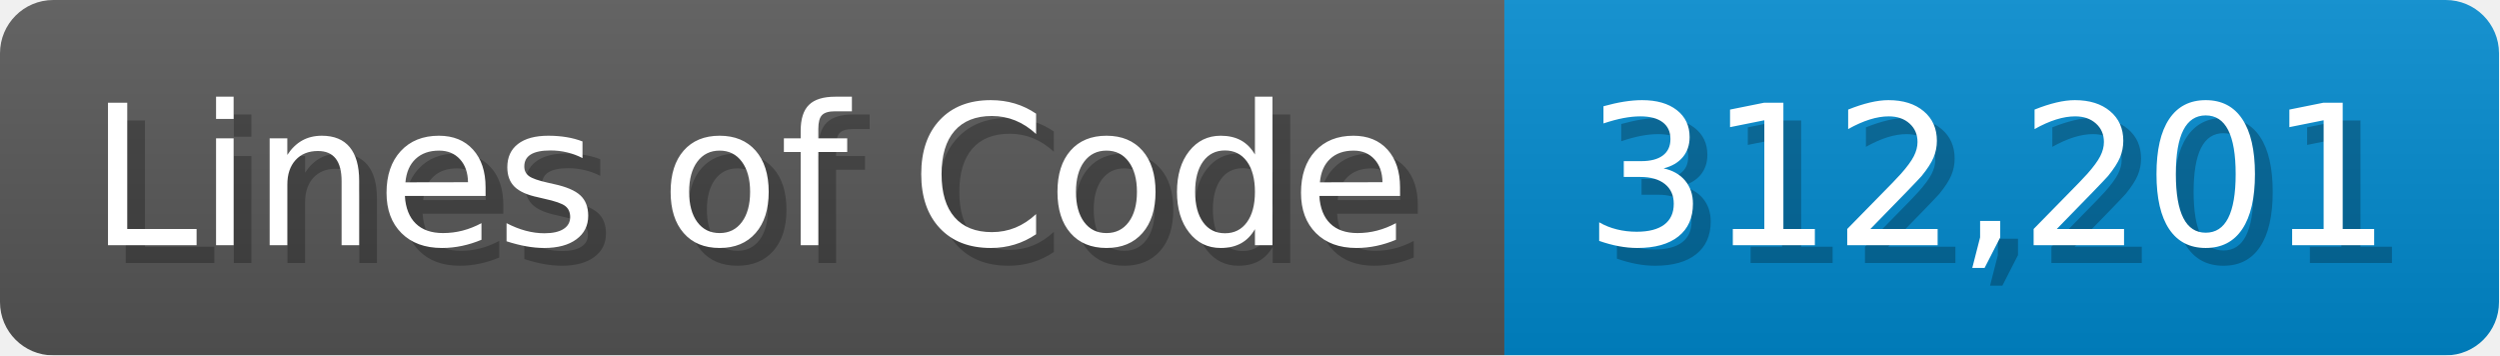
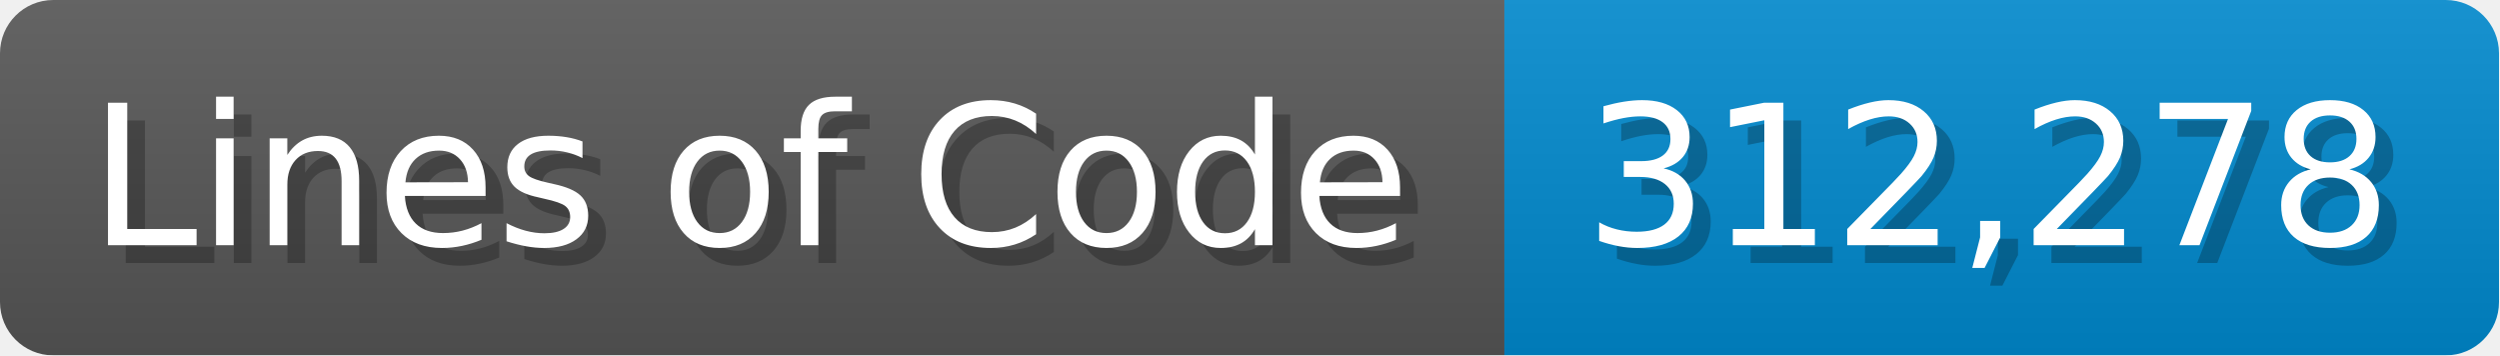
<svg xmlns="http://www.w3.org/2000/svg" width="140.7" height="20" viewBox="0 0 1407 200">
  <linearGradient id="a" x2="0" y2="100%">
    <stop offset="0" stop-opacity=".1" stop-color="#EEE" />
    <stop offset="1" stop-opacity=".1" />
  </linearGradient>
  <mask id="m">
    <rect width="1407" height="200" rx="30" fill="#FFF" />
  </mask>
  <g mask="url(#m)">
    <rect width="847" height="200" fill="#555" />
    <rect width="560" height="200" fill="#08C" x="847" />
    <rect width="1407" height="200" fill="url(#a)" />
  </g>
  <g fill="#fff" text-anchor="start" font-family="Verdana,DejaVu Sans,sans-serif" font-size="110">
    <text x="60" y="148" textLength="747" fill="#000" opacity="0.25">Lines of Code</text>
    <text x="50" y="138" textLength="747">Lines of Code</text>
-     <text x="902" y="148" textLength="460" fill="#000" opacity="0.25">312,201</text>
-     <text x="892" y="138" textLength="460">312,201</text>
+     <text x="902" y="148" textLength="460" fill="#000" opacity="0.25">312,278</text>
+     <text x="892" y="138" textLength="460">312,278</text>
  </g>
</svg>
